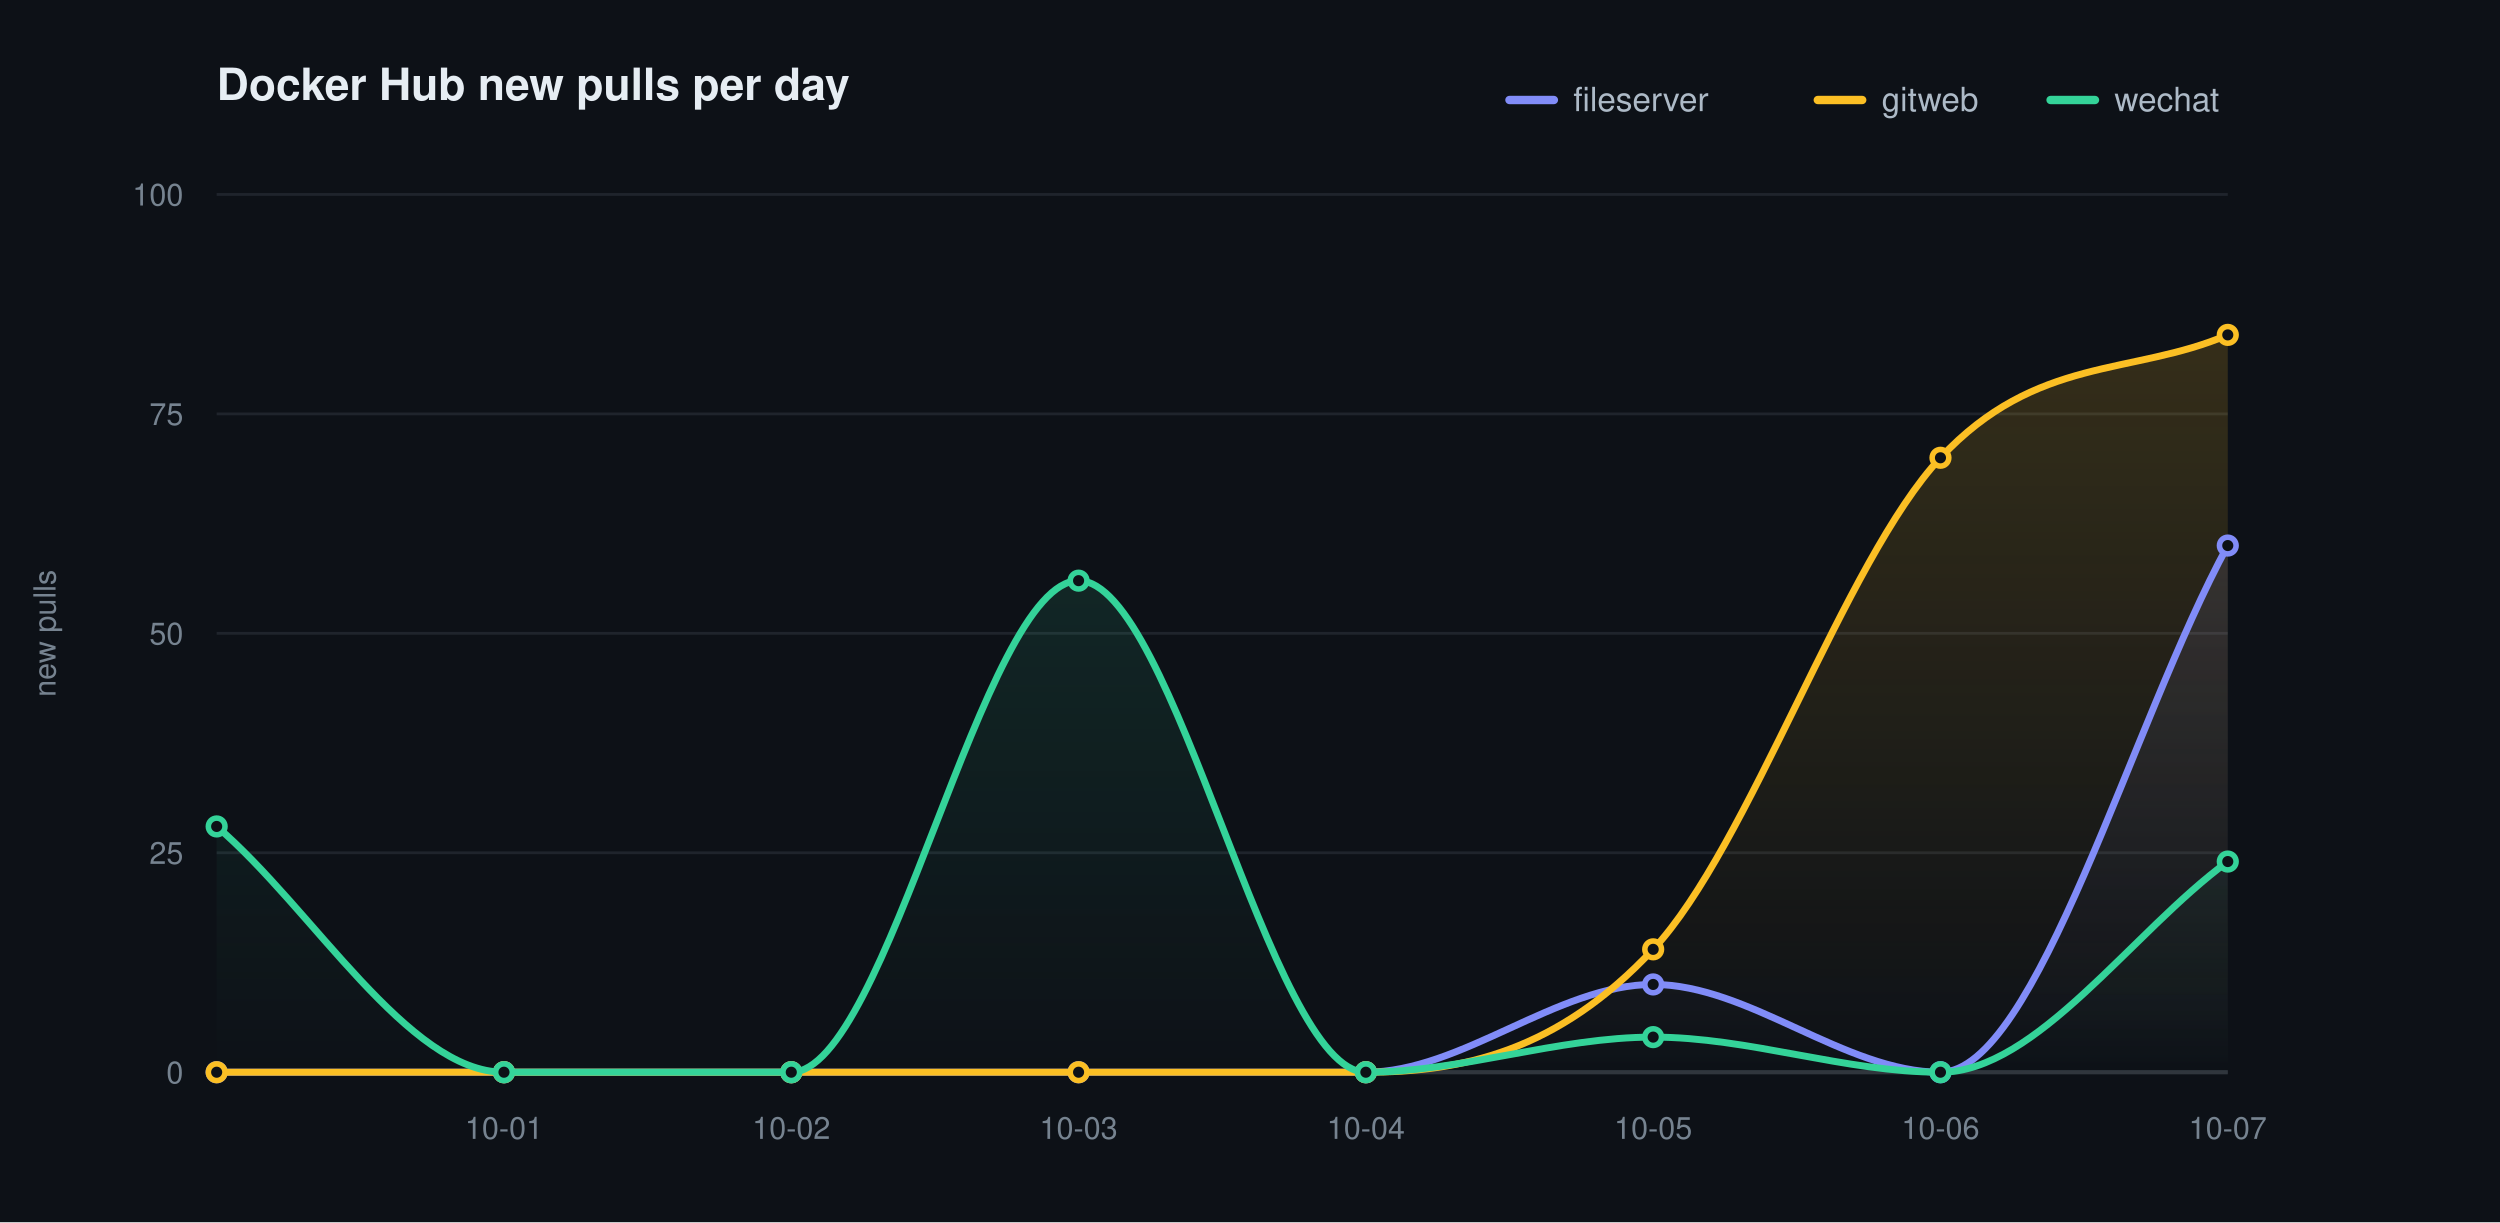
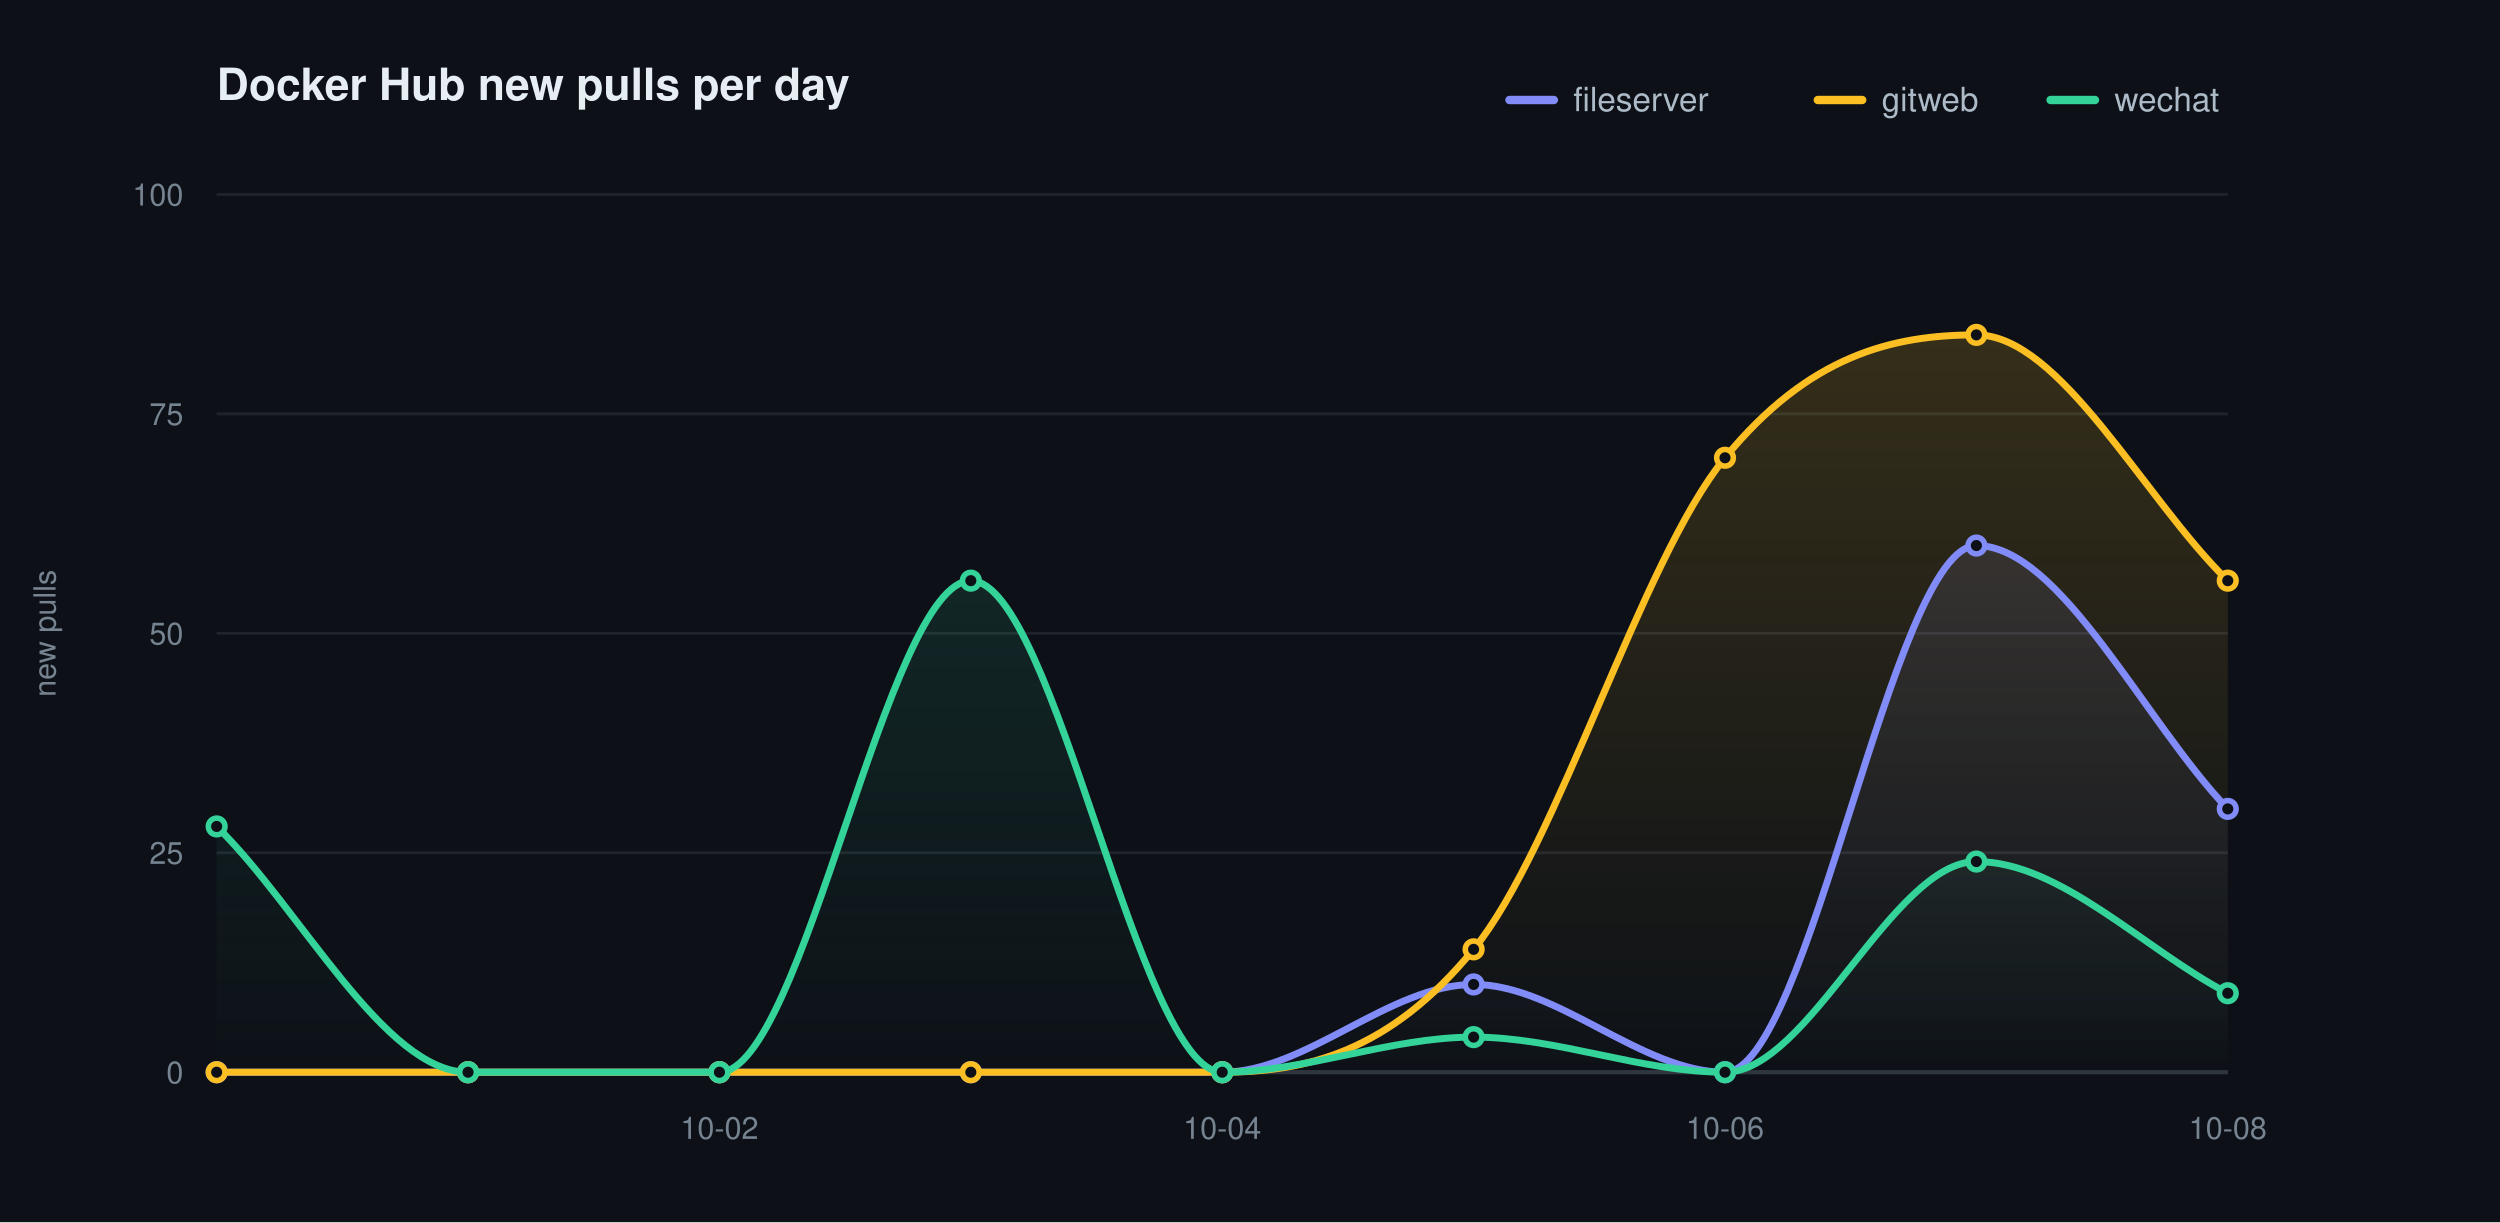
<svg xmlns="http://www.w3.org/2000/svg" width="900" height="440" viewBox="0 0 900 440" role="img" aria-label="Docker Hub new pulls per day">
  <defs>
    <linearGradient id="grad0" gradientUnits="userSpaceOnUse" x1="0" y1="70.00" x2="0" y2="386.00">
      <stop offset="0" stop-color="#818cf8" stop-opacity="0.20" />
      <stop offset="1" stop-color="#818cf8" stop-opacity="0" />
    </linearGradient>
    <linearGradient id="grad1" gradientUnits="userSpaceOnUse" x1="0" y1="70.00" x2="0" y2="386.00">
      <stop offset="0" stop-color="#fbbf24" stop-opacity="0.20" />
      <stop offset="1" stop-color="#fbbf24" stop-opacity="0" />
    </linearGradient>
    <linearGradient id="grad2" gradientUnits="userSpaceOnUse" x1="0" y1="70.00" x2="0" y2="386.00">
      <stop offset="0" stop-color="#34d399" stop-opacity="0.20" />
      <stop offset="1" stop-color="#34d399" stop-opacity="0" />
    </linearGradient>
  </defs>
  <style>text{font-family:-apple-system,BlinkMacSystemFont,"Segoe UI",Helvetica,Arial,sans-serif}.t{font-size:16px;font-weight:600;fill:#e6edf3}.y{font-size:11px;fill:#768390}.x{font-size:11px;fill:#768390}.l{font-size:12px;fill:#adbac7}.e{font-size:11px;font-weight:600}</style>
  <rect width="900" height="440" fill="#0d1117" />
  <text class="t" x="78.00" y="36">Docker Hub new pulls per day</text>
  <text class="y" x="20" y="228.00" transform="rotate(-90 20 228.00)" text-anchor="middle">new pulls</text>
  <line x1="78.00" y1="386.00" x2="802.00" y2="386.00" stroke="#1f242c" stroke-width="1" />
  <text class="y" x="66.00" y="390.00" text-anchor="end">0</text>
  <line x1="78.00" y1="307.00" x2="802.00" y2="307.00" stroke="#1f242c" stroke-width="1" />
  <text class="y" x="66.00" y="311.00" text-anchor="end">25</text>
  <line x1="78.00" y1="228.00" x2="802.00" y2="228.00" stroke="#1f242c" stroke-width="1" />
  <text class="y" x="66.00" y="232.00" text-anchor="end">50</text>
  <line x1="78.00" y1="149.00" x2="802.00" y2="149.00" stroke="#1f242c" stroke-width="1" />
  <text class="y" x="66.00" y="153.00" text-anchor="end">75</text>
  <line x1="78.00" y1="70.00" x2="802.00" y2="70.00" stroke="#1f242c" stroke-width="1" />
  <text class="y" x="66.00" y="74.00" text-anchor="end">100</text>
  <line x1="78.00" y1="386.00" x2="802.00" y2="386.00" stroke="#30363d" stroke-width="1.5" />
-   <text class="x" x="181.43" y="410.00" text-anchor="middle">10-01</text>
-   <text class="x" x="284.86" y="410.00" text-anchor="middle">10-02</text>
-   <text class="x" x="388.29" y="410.00" text-anchor="middle">10-03</text>
-   <text class="x" x="491.71" y="410.00" text-anchor="middle">10-04</text>
-   <text class="x" x="595.14" y="410.00" text-anchor="middle">10-05</text>
-   <text class="x" x="698.57" y="410.00" text-anchor="middle">10-06</text>
-   <text class="x" x="802.00" y="410.00" text-anchor="middle">10-07</text>
-   <path d="M 78.00 386.00 C 112.48 386.00 146.95 386.00 181.43 386.00 C 215.90 386.00 250.38 386.00 284.86 386.00 C 319.33 386.00 353.81 386.00 388.29 386.00 C 422.76 386.00 457.24 386.00 491.71 386.00 C 526.19 386.00 560.67 354.40 595.14 354.40 C 629.62 354.40 664.10 386.00 698.57 386.00 C 733.05 386.00 767.52 259.60 802.00 196.40 L 802.00 386.00 L 78.00 386.00 Z" fill="url(#grad0)" stroke="none" />
-   <path d="M 78.00 386.00 C 112.48 386.00 146.95 386.00 181.43 386.00 C 215.90 386.00 250.38 386.00 284.86 386.00 C 319.33 386.00 353.81 386.00 388.29 386.00 C 422.76 386.00 457.24 386.00 491.71 386.00 C 526.19 386.00 560.67 378.63 595.14 341.76 C 629.62 304.89 664.10 201.67 698.57 164.80 C 733.05 127.93 767.52 135.31 802.00 120.56 L 802.00 386.00 L 78.00 386.00 Z" fill="url(#grad1)" stroke="none" />
-   <path d="M 78.00 297.52 C 112.48 327.01 146.95 386.00 181.43 386.00 C 215.90 386.00 250.38 386.00 284.86 386.00 C 319.33 386.00 353.81 209.04 388.29 209.04 C 422.76 209.04 457.24 386.00 491.71 386.00 C 526.19 386.00 560.67 373.36 595.14 373.36 C 629.62 373.36 664.10 386.00 698.57 386.00 C 733.05 386.00 767.52 335.44 802.00 310.16 L 802.00 386.00 L 78.00 386.00 Z" fill="url(#grad2)" stroke="none" />
-   <path d="M 78.00 386.00 C 112.48 386.00 146.95 386.00 181.43 386.00 C 215.90 386.00 250.38 386.00 284.86 386.00 C 319.33 386.00 353.81 386.00 388.29 386.00 C 422.76 386.00 457.24 386.00 491.71 386.00 C 526.19 386.00 560.67 354.40 595.14 354.40 C 629.62 354.40 664.10 386.00 698.57 386.00 C 733.05 386.00 767.52 259.60 802.00 196.40" fill="none" stroke="#818cf8" stroke-width="2.5" stroke-linecap="round" stroke-linejoin="round" />
+   <text class="x" x="259.00" y="410.00" text-anchor="middle">10-02</text>
+   <text class="x" x="440.00" y="410.00" text-anchor="middle">10-04</text>
+   <text class="x" x="621.00" y="410.00" text-anchor="middle">10-06</text>
+   <text class="x" x="802.00" y="410.00" text-anchor="middle">10-08</text>
+   <path d="M 78.00 386.00 C 108.17 386.00 138.33 386.00 168.50 386.00 C 198.67 386.00 228.83 386.00 259.00 386.00 C 289.17 386.00 319.33 386.00 349.50 386.00 C 379.67 386.00 409.83 386.00 440.00 386.00 C 470.17 386.00 500.33 354.40 530.50 354.40 C 560.67 354.40 590.83 386.00 621.00 386.00 C 651.17 386.00 681.33 196.40 711.50 196.40 C 741.67 196.40 771.83 259.60 802.00 291.20 L 802.00 386.00 L 78.00 386.00 Z" fill="url(#grad0)" stroke="none" />
+   <path d="M 78.00 386.00 C 108.17 386.00 138.33 386.00 168.50 386.00 C 198.67 386.00 228.83 386.00 259.00 386.00 C 289.17 386.00 319.33 386.00 349.50 386.00 C 379.67 386.00 409.83 386.00 440.00 386.00 C 470.17 386.00 500.33 378.63 530.50 341.76 C 560.67 304.89 590.83 201.67 621.00 164.80 C 651.17 127.93 681.33 120.56 711.50 120.56 C 741.67 120.56 771.83 179.55 802.00 209.04 L 802.00 386.00 L 78.00 386.00 Z" fill="url(#grad1)" stroke="none" />
+   <path d="M 78.00 297.52 C 108.17 327.01 138.33 386.00 168.50 386.00 C 198.67 386.00 228.83 386.00 259.00 386.00 C 289.17 386.00 319.33 209.04 349.50 209.04 C 379.67 209.04 409.83 386.00 440.00 386.00 C 470.17 386.00 500.33 373.36 530.50 373.36 C 560.67 373.36 590.83 386.00 621.00 386.00 C 651.17 386.00 681.33 310.16 711.50 310.16 C 741.67 310.16 771.83 341.76 802.00 357.56 L 802.00 386.00 L 78.00 386.00 Z" fill="url(#grad2)" stroke="none" />
+   <path d="M 78.00 386.00 C 108.17 386.00 138.33 386.00 168.50 386.00 C 198.67 386.00 228.83 386.00 259.00 386.00 C 289.17 386.00 319.33 386.00 349.50 386.00 C 379.67 386.00 409.83 386.00 440.00 386.00 C 470.17 386.00 500.33 354.40 530.50 354.40 C 560.67 354.40 590.83 386.00 621.00 386.00 C 651.17 386.00 681.33 196.40 711.50 196.40 C 741.67 196.40 771.83 259.60 802.00 291.20" fill="none" stroke="#818cf8" stroke-width="2.5" stroke-linecap="round" stroke-linejoin="round" />
  <circle cx="78.00" cy="386.00" r="3" fill="#0d1117" stroke="#818cf8" stroke-width="2" />
-   <circle cx="181.43" cy="386.00" r="3" fill="#0d1117" stroke="#818cf8" stroke-width="2" />
-   <circle cx="284.86" cy="386.00" r="3" fill="#0d1117" stroke="#818cf8" stroke-width="2" />
-   <circle cx="388.29" cy="386.00" r="3" fill="#0d1117" stroke="#818cf8" stroke-width="2" />
-   <circle cx="491.71" cy="386.00" r="3" fill="#0d1117" stroke="#818cf8" stroke-width="2" />
-   <circle cx="595.14" cy="354.40" r="3" fill="#0d1117" stroke="#818cf8" stroke-width="2" />
-   <circle cx="698.57" cy="386.00" r="3" fill="#0d1117" stroke="#818cf8" stroke-width="2" />
-   <circle cx="802.00" cy="196.40" r="3" fill="#0d1117" stroke="#818cf8" stroke-width="2" />
-   <path d="M 78.00 386.00 C 112.48 386.00 146.95 386.00 181.43 386.00 C 215.90 386.00 250.38 386.00 284.86 386.00 C 319.33 386.00 353.81 386.00 388.29 386.00 C 422.76 386.00 457.24 386.00 491.71 386.00 C 526.19 386.00 560.67 378.63 595.14 341.76 C 629.62 304.89 664.10 201.67 698.57 164.80 C 733.05 127.93 767.52 135.31 802.00 120.56" fill="none" stroke="#fbbf24" stroke-width="2.5" stroke-linecap="round" stroke-linejoin="round" />
+   <circle cx="168.50" cy="386.00" r="3" fill="#0d1117" stroke="#818cf8" stroke-width="2" />
+   <circle cx="259.00" cy="386.00" r="3" fill="#0d1117" stroke="#818cf8" stroke-width="2" />
+   <circle cx="349.50" cy="386.00" r="3" fill="#0d1117" stroke="#818cf8" stroke-width="2" />
+   <circle cx="440.00" cy="386.00" r="3" fill="#0d1117" stroke="#818cf8" stroke-width="2" />
+   <circle cx="530.50" cy="354.40" r="3" fill="#0d1117" stroke="#818cf8" stroke-width="2" />
+   <circle cx="621.00" cy="386.00" r="3" fill="#0d1117" stroke="#818cf8" stroke-width="2" />
+   <circle cx="711.50" cy="196.40" r="3" fill="#0d1117" stroke="#818cf8" stroke-width="2" />
+   <circle cx="802.00" cy="291.20" r="3" fill="#0d1117" stroke="#818cf8" stroke-width="2" />
+   <path d="M 78.00 386.00 C 108.17 386.00 138.33 386.00 168.50 386.00 C 198.67 386.00 228.83 386.00 259.00 386.00 C 289.17 386.00 319.33 386.00 349.50 386.00 C 379.67 386.00 409.83 386.00 440.00 386.00 C 470.17 386.00 500.33 378.63 530.50 341.76 C 560.67 304.89 590.83 201.67 621.00 164.80 C 651.17 127.93 681.33 120.56 711.50 120.56 C 741.67 120.56 771.83 179.55 802.00 209.04" fill="none" stroke="#fbbf24" stroke-width="2.5" stroke-linecap="round" stroke-linejoin="round" />
  <circle cx="78.00" cy="386.00" r="3" fill="#0d1117" stroke="#fbbf24" stroke-width="2" />
-   <circle cx="181.43" cy="386.00" r="3" fill="#0d1117" stroke="#fbbf24" stroke-width="2" />
-   <circle cx="284.86" cy="386.00" r="3" fill="#0d1117" stroke="#fbbf24" stroke-width="2" />
-   <circle cx="388.29" cy="386.00" r="3" fill="#0d1117" stroke="#fbbf24" stroke-width="2" />
-   <circle cx="491.71" cy="386.00" r="3" fill="#0d1117" stroke="#fbbf24" stroke-width="2" />
-   <circle cx="595.14" cy="341.76" r="3" fill="#0d1117" stroke="#fbbf24" stroke-width="2" />
-   <circle cx="698.57" cy="164.80" r="3" fill="#0d1117" stroke="#fbbf24" stroke-width="2" />
-   <circle cx="802.00" cy="120.56" r="3" fill="#0d1117" stroke="#fbbf24" stroke-width="2" />
-   <path d="M 78.00 297.52 C 112.48 327.01 146.95 386.00 181.43 386.00 C 215.90 386.00 250.38 386.00 284.86 386.00 C 319.33 386.00 353.81 209.04 388.29 209.04 C 422.76 209.04 457.24 386.00 491.71 386.00 C 526.19 386.00 560.67 373.36 595.14 373.36 C 629.62 373.36 664.10 386.00 698.57 386.00 C 733.05 386.00 767.52 335.44 802.00 310.16" fill="none" stroke="#34d399" stroke-width="2.5" stroke-linecap="round" stroke-linejoin="round" />
+   <circle cx="168.50" cy="386.00" r="3" fill="#0d1117" stroke="#fbbf24" stroke-width="2" />
+   <circle cx="259.00" cy="386.00" r="3" fill="#0d1117" stroke="#fbbf24" stroke-width="2" />
+   <circle cx="349.50" cy="386.00" r="3" fill="#0d1117" stroke="#fbbf24" stroke-width="2" />
+   <circle cx="440.00" cy="386.00" r="3" fill="#0d1117" stroke="#fbbf24" stroke-width="2" />
+   <circle cx="530.50" cy="341.76" r="3" fill="#0d1117" stroke="#fbbf24" stroke-width="2" />
+   <circle cx="621.00" cy="164.80" r="3" fill="#0d1117" stroke="#fbbf24" stroke-width="2" />
+   <circle cx="711.50" cy="120.56" r="3" fill="#0d1117" stroke="#fbbf24" stroke-width="2" />
+   <circle cx="802.00" cy="209.04" r="3" fill="#0d1117" stroke="#fbbf24" stroke-width="2" />
+   <path d="M 78.00 297.52 C 108.17 327.01 138.33 386.00 168.50 386.00 C 198.67 386.00 228.83 386.00 259.00 386.00 C 289.17 386.00 319.33 209.04 349.50 209.04 C 379.67 209.04 409.83 386.00 440.00 386.00 C 470.17 386.00 500.33 373.36 530.50 373.36 C 560.67 373.36 590.83 386.00 621.00 386.00 C 651.17 386.00 681.33 310.16 711.50 310.16 C 741.67 310.16 771.83 341.76 802.00 357.56" fill="none" stroke="#34d399" stroke-width="2.5" stroke-linecap="round" stroke-linejoin="round" />
  <circle cx="78.00" cy="297.52" r="3" fill="#0d1117" stroke="#34d399" stroke-width="2" />
-   <circle cx="181.43" cy="386.00" r="3" fill="#0d1117" stroke="#34d399" stroke-width="2" />
-   <circle cx="284.86" cy="386.00" r="3" fill="#0d1117" stroke="#34d399" stroke-width="2" />
-   <circle cx="388.29" cy="209.04" r="3" fill="#0d1117" stroke="#34d399" stroke-width="2" />
-   <circle cx="491.71" cy="386.00" r="3" fill="#0d1117" stroke="#34d399" stroke-width="2" />
-   <circle cx="595.14" cy="373.36" r="3" fill="#0d1117" stroke="#34d399" stroke-width="2" />
-   <circle cx="698.57" cy="386.00" r="3" fill="#0d1117" stroke="#34d399" stroke-width="2" />
-   <circle cx="802.00" cy="310.16" r="3" fill="#0d1117" stroke="#34d399" stroke-width="2" />
+   <circle cx="168.50" cy="386.00" r="3" fill="#0d1117" stroke="#34d399" stroke-width="2" />
+   <circle cx="259.00" cy="386.00" r="3" fill="#0d1117" stroke="#34d399" stroke-width="2" />
+   <circle cx="349.50" cy="209.04" r="3" fill="#0d1117" stroke="#34d399" stroke-width="2" />
+   <circle cx="440.00" cy="386.00" r="3" fill="#0d1117" stroke="#34d399" stroke-width="2" />
+   <circle cx="530.50" cy="373.36" r="3" fill="#0d1117" stroke="#34d399" stroke-width="2" />
+   <circle cx="621.00" cy="386.00" r="3" fill="#0d1117" stroke="#34d399" stroke-width="2" />
+   <circle cx="711.50" cy="310.16" r="3" fill="#0d1117" stroke="#34d399" stroke-width="2" />
+   <circle cx="802.00" cy="357.56" r="3" fill="#0d1117" stroke="#34d399" stroke-width="2" />
  <line x1="543.40" y1="36.00" x2="559.40" y2="36.00" stroke="#818cf8" stroke-width="3" stroke-linecap="round" />
  <text class="l" x="566.40" y="40.00">fileserver</text>
  <line x1="654.40" y1="36.00" x2="670.40" y2="36.00" stroke="#fbbf24" stroke-width="3" stroke-linecap="round" />
  <text class="l" x="677.40" y="40.00">gitweb</text>
  <line x1="738.20" y1="36.00" x2="754.20" y2="36.00" stroke="#34d399" stroke-width="3" stroke-linecap="round" />
  <text class="l" x="761.20" y="40.00">wechat</text>
</svg>
